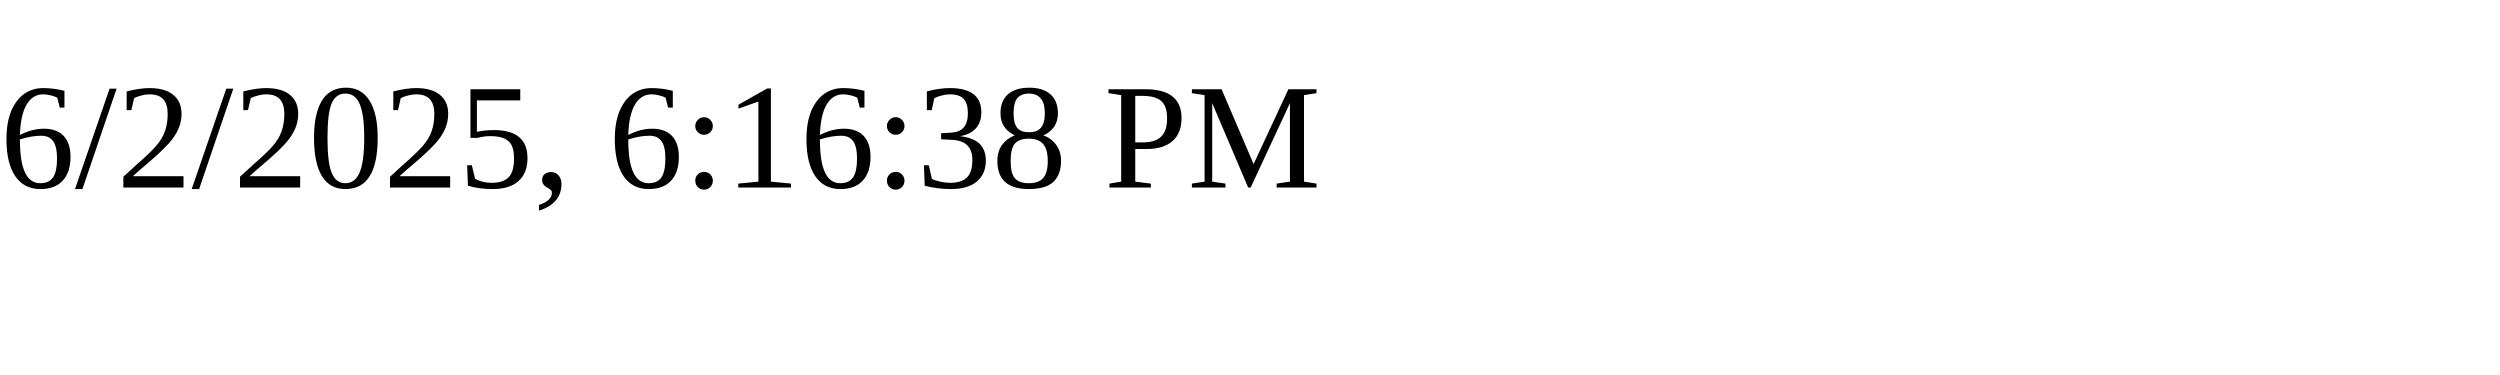
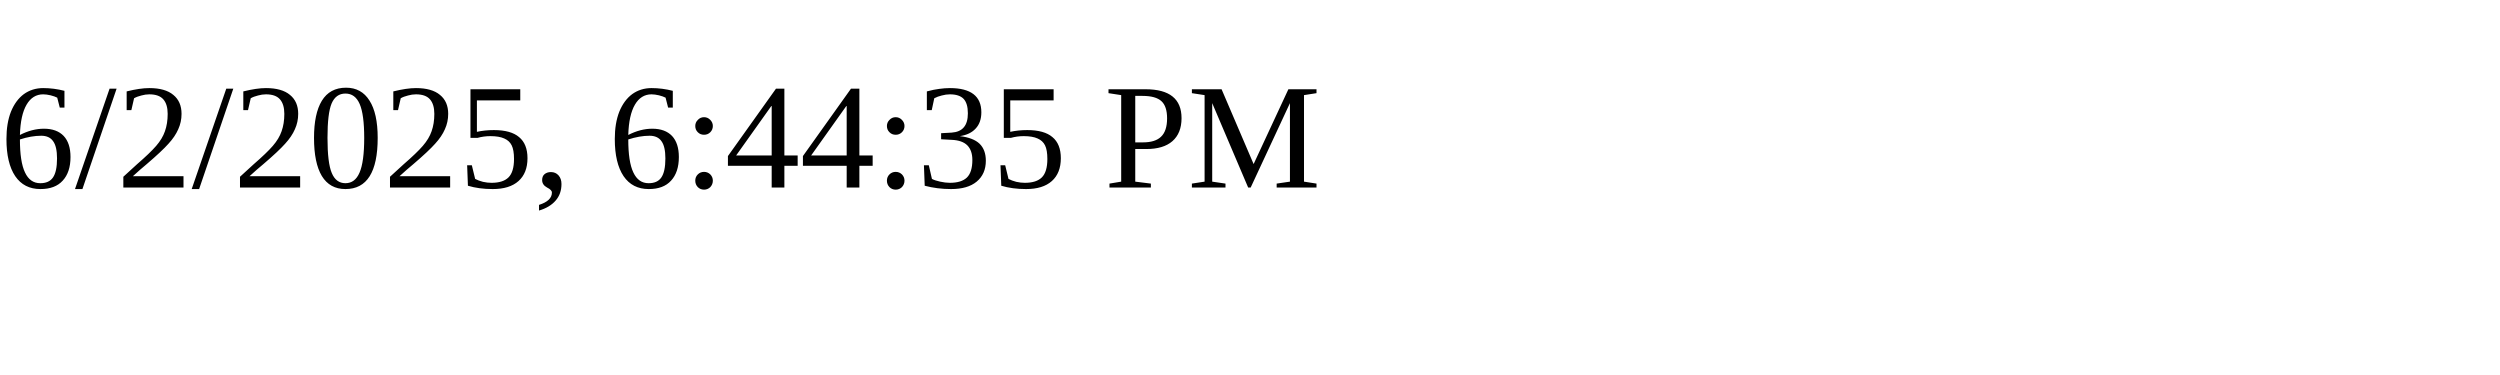
<svg xmlns="http://www.w3.org/2000/svg" height="30" width="200">
-   <text x="0" y="15">6/2/2025, 6:16:38 PM</text>
+   <text x="0" y="15">6/2/2025, 6:44:35 PM</text>
</svg>
